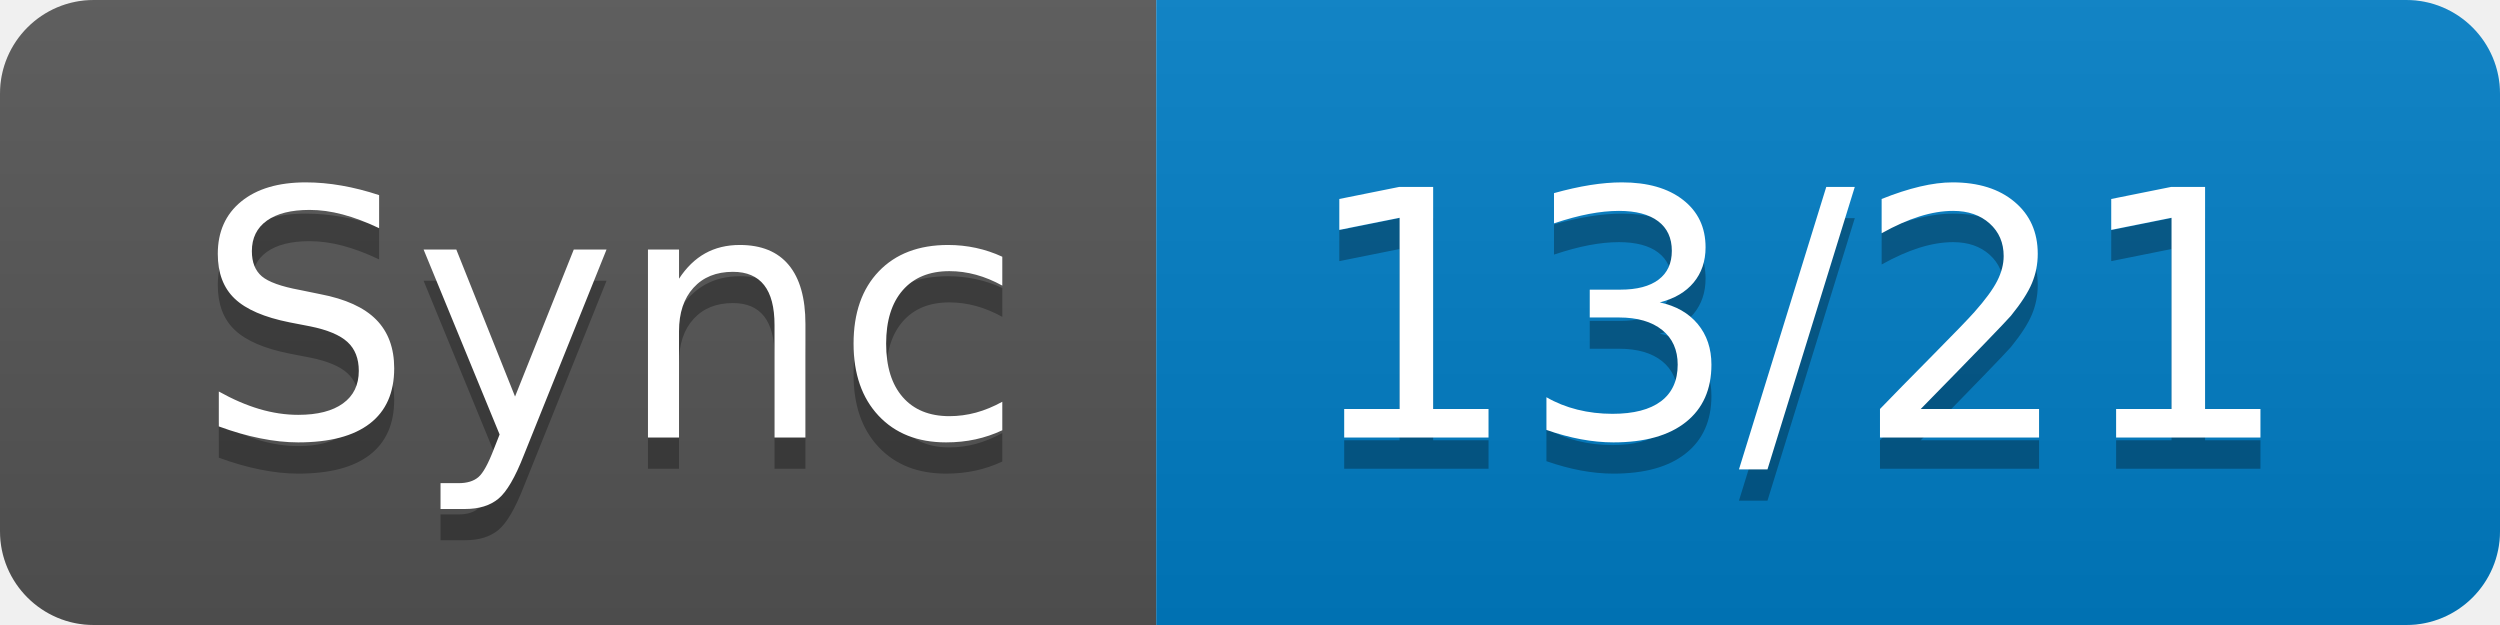
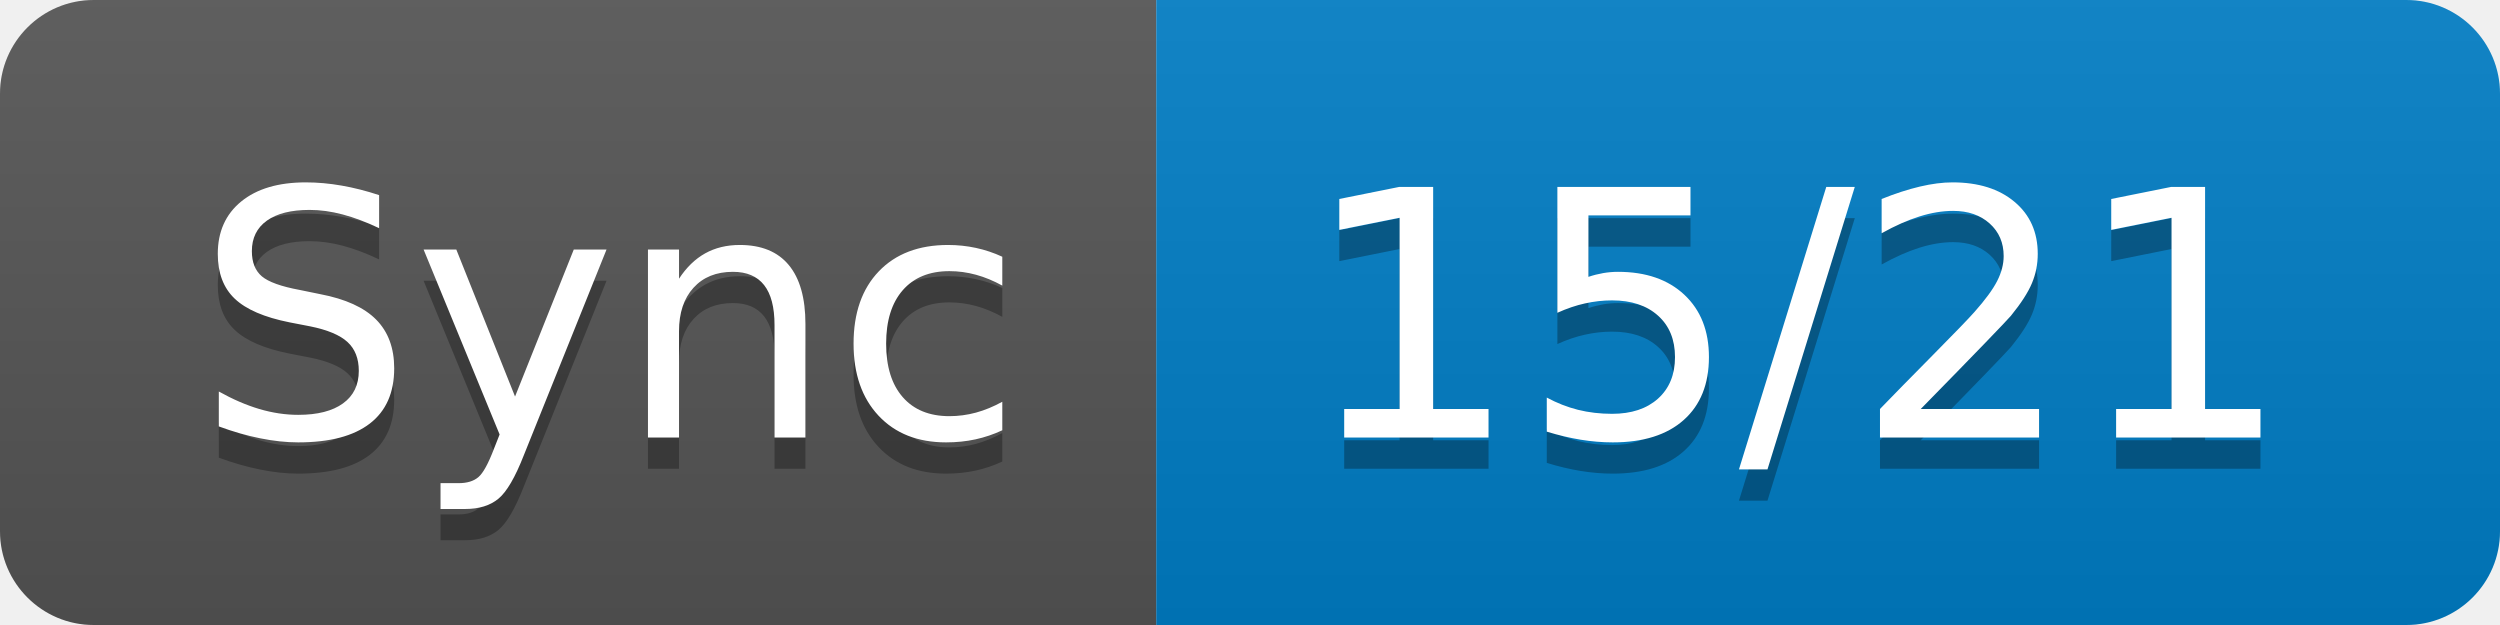
- <svg xmlns="http://www.w3.org/2000/svg" width="80" height="20" role="img" aria-label="Sync: 13/21">
+ <svg xmlns="http://www.w3.org/2000/svg" width="80" height="20" role="img" aria-label="Sync: 15/21">
  <linearGradient id="s" x2="0" y2="100%">
    <stop offset="0" stop-color="#bbb" stop-opacity=".1" />
    <stop offset="1" stop-opacity=".1" />
  </linearGradient>
  <clipPath id="r">
    <rect width="80" height="20" rx="3" fill="#fff" />
  </clipPath>
  <g clip-path="url(#r)">
    <rect width="37" height="20" fill="#555" />
    <rect x="37" width="43" height="20" fill="#007ec6" />
    <rect width="80" height="20" fill="url(#s)" />
  </g>
  <g fill="#fff" text-anchor="middle" font-family="Verdana,Geneva,DejaVu Sans,sans-serif" text-rendering="geometricPrecision" font-size="110">
    <text aria-hidden="true" x="195" y="150" fill="#010101" fill-opacity=".3" transform="scale(.1)" textLength="270">Sync</text>
    <text x="195" y="140" transform="scale(.1)" fill="#fff" textLength="270">Sync</text>
-     <text aria-hidden="true" x="575" y="150" fill="#010101" fill-opacity=".3" transform="scale(.1)" textLength="330">13/21</text>
-     <text x="575" y="140" transform="scale(.1)" fill="#fff" textLength="330">13/21</text>
+     <text aria-hidden="true" x="575" y="150" fill="#010101" fill-opacity=".3" transform="scale(.1)" textLength="330">15/21</text>
+     <text x="575" y="140" transform="scale(.1)" fill="#fff" textLength="330">15/21</text>
  </g>
</svg>
